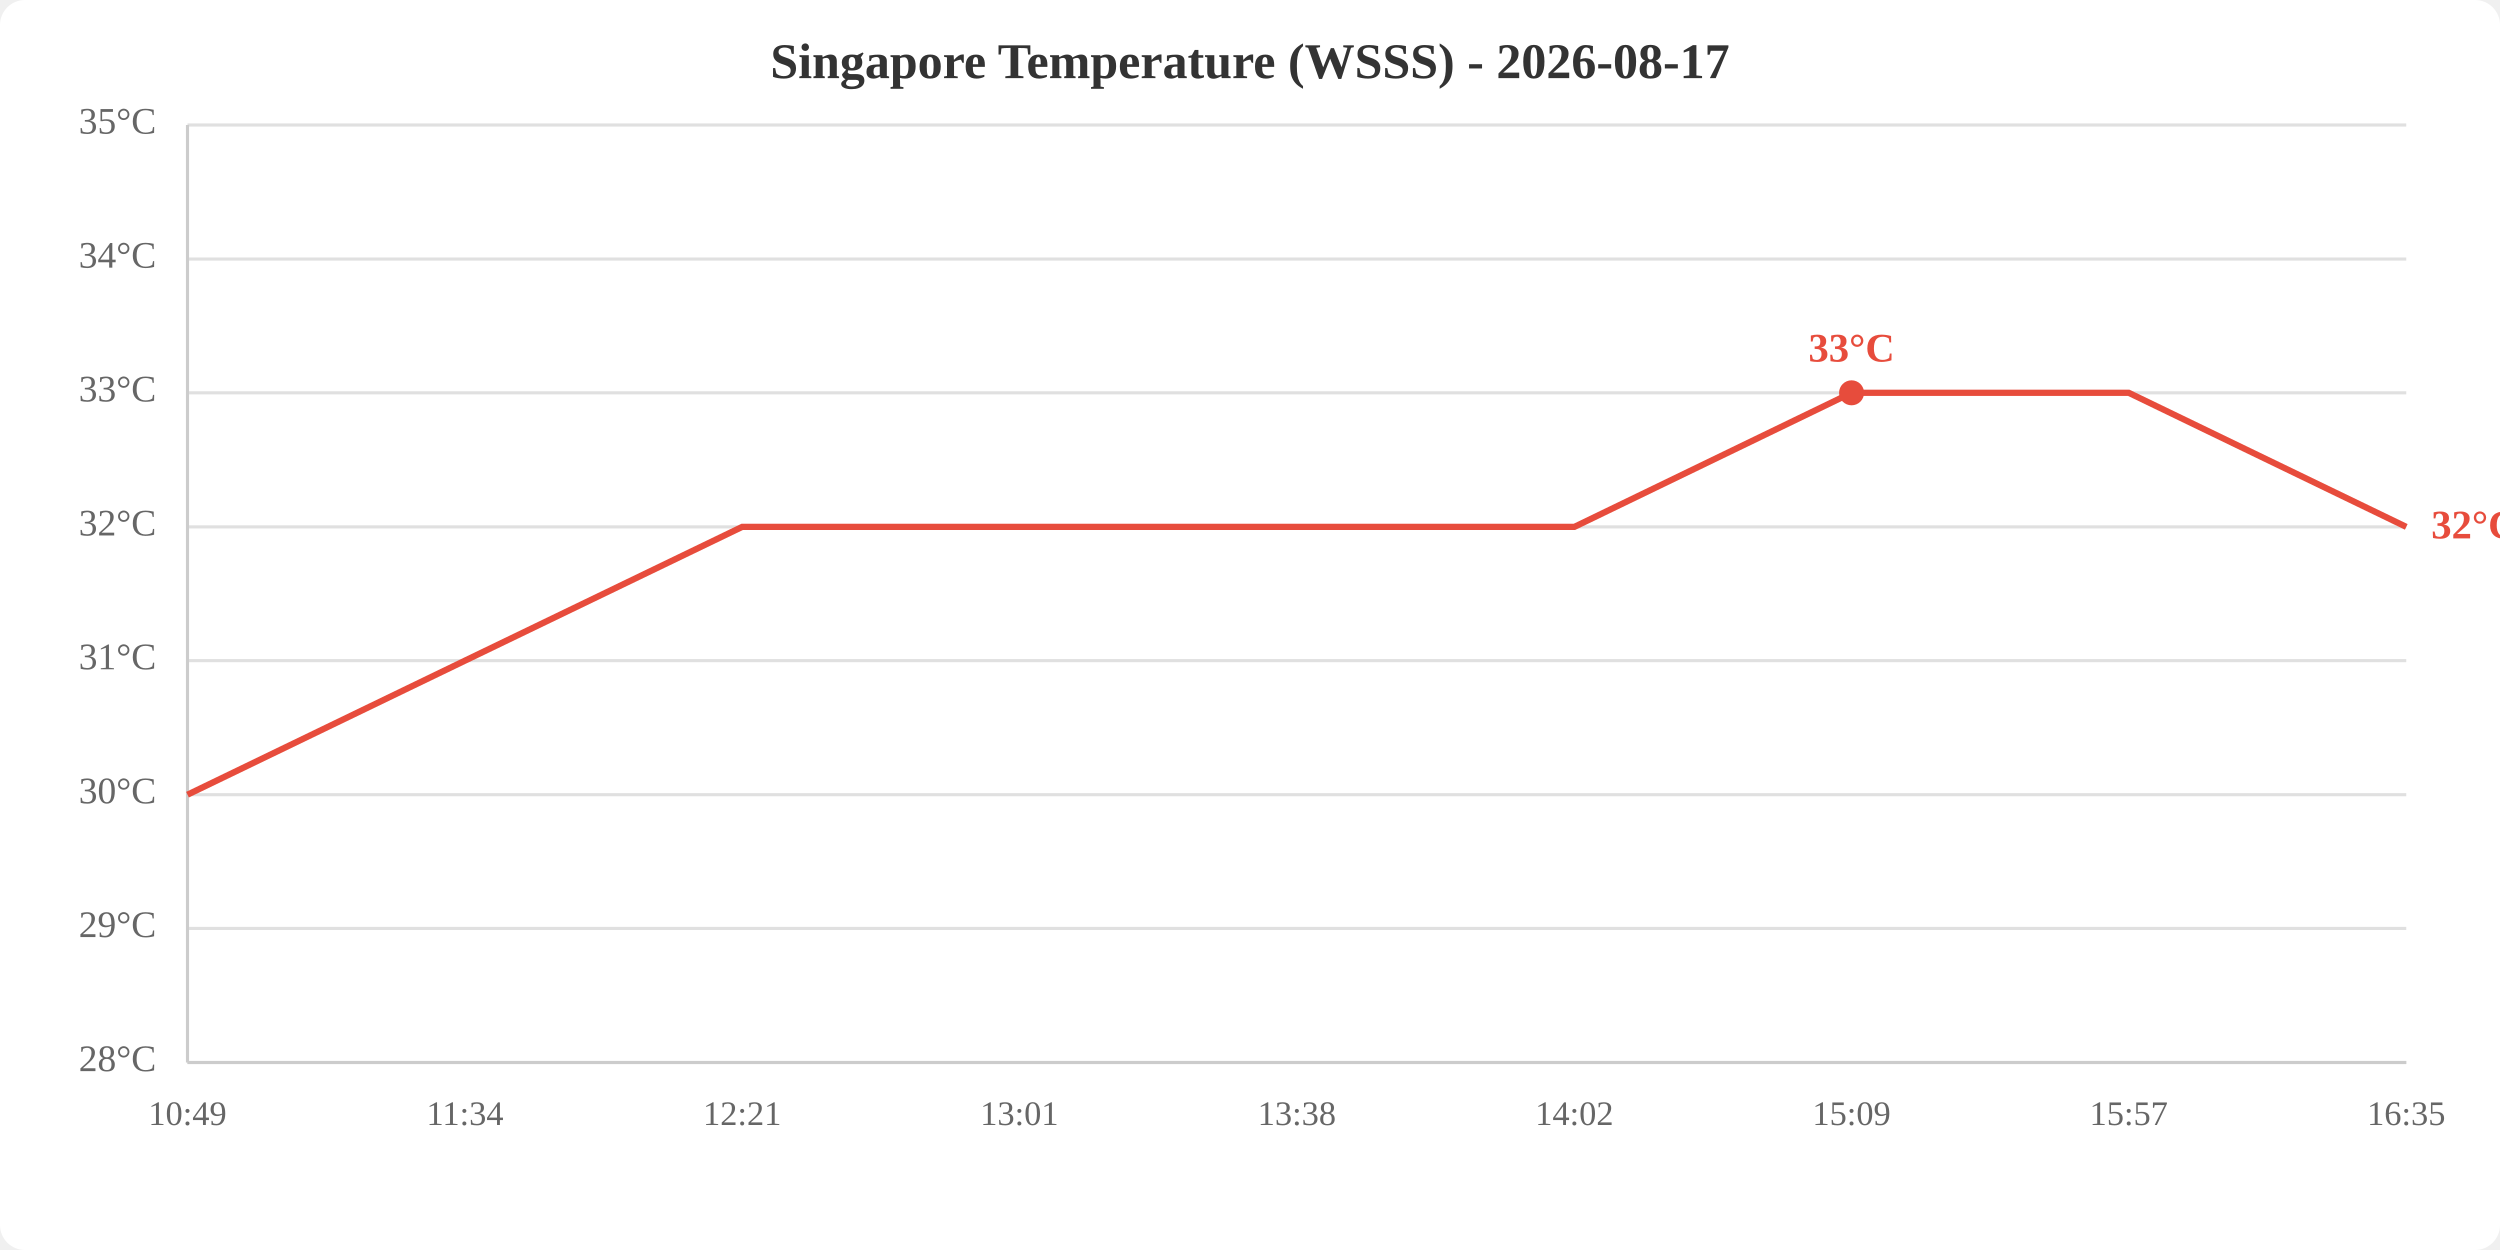
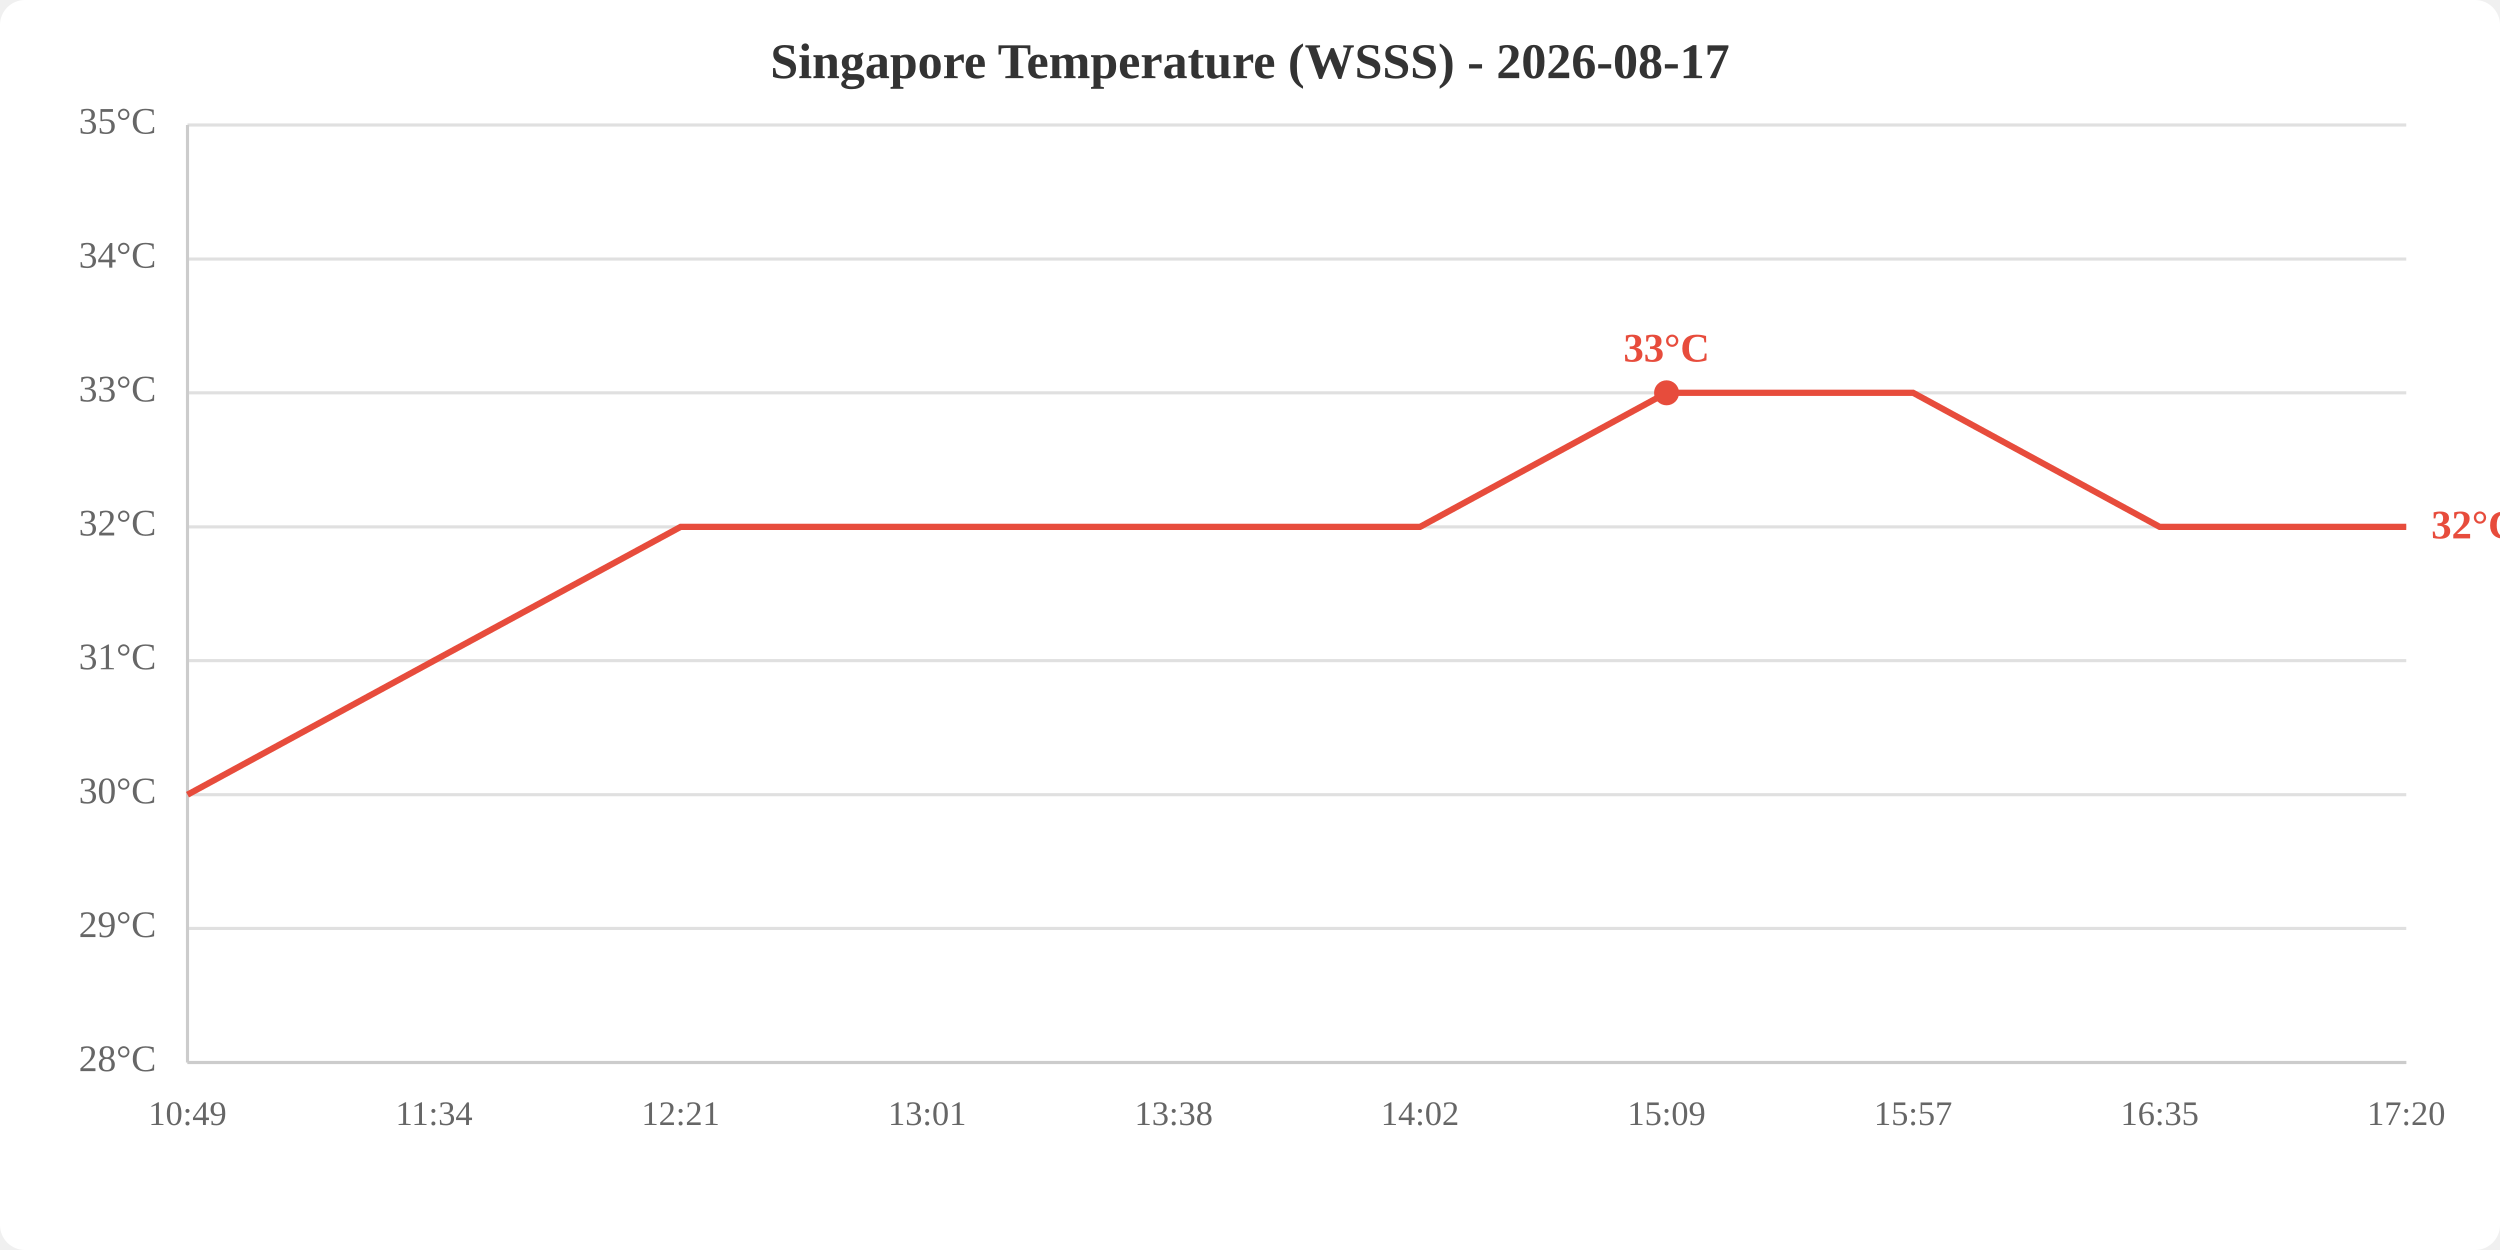
<svg xmlns="http://www.w3.org/2000/svg" viewBox="0 0 800 400" width="800" height="400">
  <rect width="800" height="400" fill="white" rx="8" />
  <text x="400.0" y="25" text-anchor="middle" font-size="16" font-weight="bold" fill="#333">Singapore Temperature (WSSS) - 2026-08-17</text>
  <line x1="60" y1="340.0" x2="770" y2="340.0" stroke="#e0e0e0" stroke-width="1" />
  <line x1="60" y1="297.1" x2="770" y2="297.1" stroke="#e0e0e0" stroke-width="1" />
  <line x1="60" y1="254.3" x2="770" y2="254.3" stroke="#e0e0e0" stroke-width="1" />
  <line x1="60" y1="211.4" x2="770" y2="211.4" stroke="#e0e0e0" stroke-width="1" />
  <line x1="60" y1="168.6" x2="770" y2="168.6" stroke="#e0e0e0" stroke-width="1" />
  <line x1="60" y1="125.7" x2="770" y2="125.7" stroke="#e0e0e0" stroke-width="1" />
  <line x1="60" y1="82.9" x2="770" y2="82.9" stroke="#e0e0e0" stroke-width="1" />
  <line x1="60" y1="40.0" x2="770" y2="40.0" stroke="#e0e0e0" stroke-width="1" />
  <text x="50" y="340.0" text-anchor="end" dominant-baseline="middle" fill="#666" font-size="12">28°C</text>
  <text x="50" y="297.1" text-anchor="end" dominant-baseline="middle" fill="#666" font-size="12">29°C</text>
  <text x="50" y="254.3" text-anchor="end" dominant-baseline="middle" fill="#666" font-size="12">30°C</text>
  <text x="50" y="211.4" text-anchor="end" dominant-baseline="middle" fill="#666" font-size="12">31°C</text>
  <text x="50" y="168.6" text-anchor="end" dominant-baseline="middle" fill="#666" font-size="12">32°C</text>
  <text x="50" y="125.7" text-anchor="end" dominant-baseline="middle" fill="#666" font-size="12">33°C</text>
  <text x="50" y="82.9" text-anchor="end" dominant-baseline="middle" fill="#666" font-size="12">34°C</text>
  <text x="50" y="40.0" text-anchor="end" dominant-baseline="middle" fill="#666" font-size="12">35°C</text>
  <text x="60.0" y="360" text-anchor="middle" fill="#666" font-size="11">10:49</text>
-   <text x="148.8" y="360" text-anchor="middle" fill="#666" font-size="11">11:34</text>
-   <text x="237.5" y="360" text-anchor="middle" fill="#666" font-size="11">12:21</text>
-   <text x="326.2" y="360" text-anchor="middle" fill="#666" font-size="11">13:01</text>
-   <text x="415.0" y="360" text-anchor="middle" fill="#666" font-size="11">13:38</text>
-   <text x="503.8" y="360" text-anchor="middle" fill="#666" font-size="11">14:02</text>
-   <text x="592.5" y="360" text-anchor="middle" fill="#666" font-size="11">15:09</text>
-   <text x="681.2" y="360" text-anchor="middle" fill="#666" font-size="11">15:57</text>
-   <text x="770.0" y="360" text-anchor="middle" fill="#666" font-size="11">16:35</text>
+   <text x="138.9" y="360" text-anchor="middle" fill="#666" font-size="11">11:34</text>
+   <text x="217.8" y="360" text-anchor="middle" fill="#666" font-size="11">12:21</text>
+   <text x="296.7" y="360" text-anchor="middle" fill="#666" font-size="11">13:01</text>
+   <text x="375.6" y="360" text-anchor="middle" fill="#666" font-size="11">13:38</text>
+   <text x="454.4" y="360" text-anchor="middle" fill="#666" font-size="11">14:02</text>
+   <text x="533.3" y="360" text-anchor="middle" fill="#666" font-size="11">15:09</text>
+   <text x="612.2" y="360" text-anchor="middle" fill="#666" font-size="11">15:57</text>
+   <text x="691.1" y="360" text-anchor="middle" fill="#666" font-size="11">16:35</text>
+   <text x="770.0" y="360" text-anchor="middle" fill="#666" font-size="11">17:20</text>
  <line x1="60" y1="40" x2="60" y2="340" stroke="#ccc" stroke-width="1" />
  <line x1="60" y1="340" x2="770" y2="340" stroke="#ccc" stroke-width="1" />
-   <polyline points="60.0,254.3 148.8,211.4 237.5,168.6 326.2,168.6 415.0,168.6 503.8,168.6 592.5,125.7 681.2,125.7 770.0,168.6" fill="none" stroke="#e74c3c" stroke-width="2" />
-   <circle cx="592.5" cy="125.7" r="4" fill="#e74c3c" />
-   <text x="592.5" y="115.7" text-anchor="middle" fill="#e74c3c" font-size="13" font-weight="bold">33°C</text>
+   <polyline points="60.0,254.3 138.9,211.4 217.8,168.6 296.7,168.6 375.6,168.6 454.4,168.6 533.3,125.7 612.2,125.7 691.1,168.6 770.0,168.6" fill="none" stroke="#e74c3c" stroke-width="2" />
+   <circle cx="533.3" cy="125.7" r="4" fill="#e74c3c" />
+   <text x="533.3" y="115.7" text-anchor="middle" fill="#e74c3c" font-size="13" font-weight="bold">33°C</text>
  <text x="778.0" y="168.6" fill="#e74c3c" font-size="13" font-weight="bold" dominant-baseline="middle">32°C</text>
</svg>
